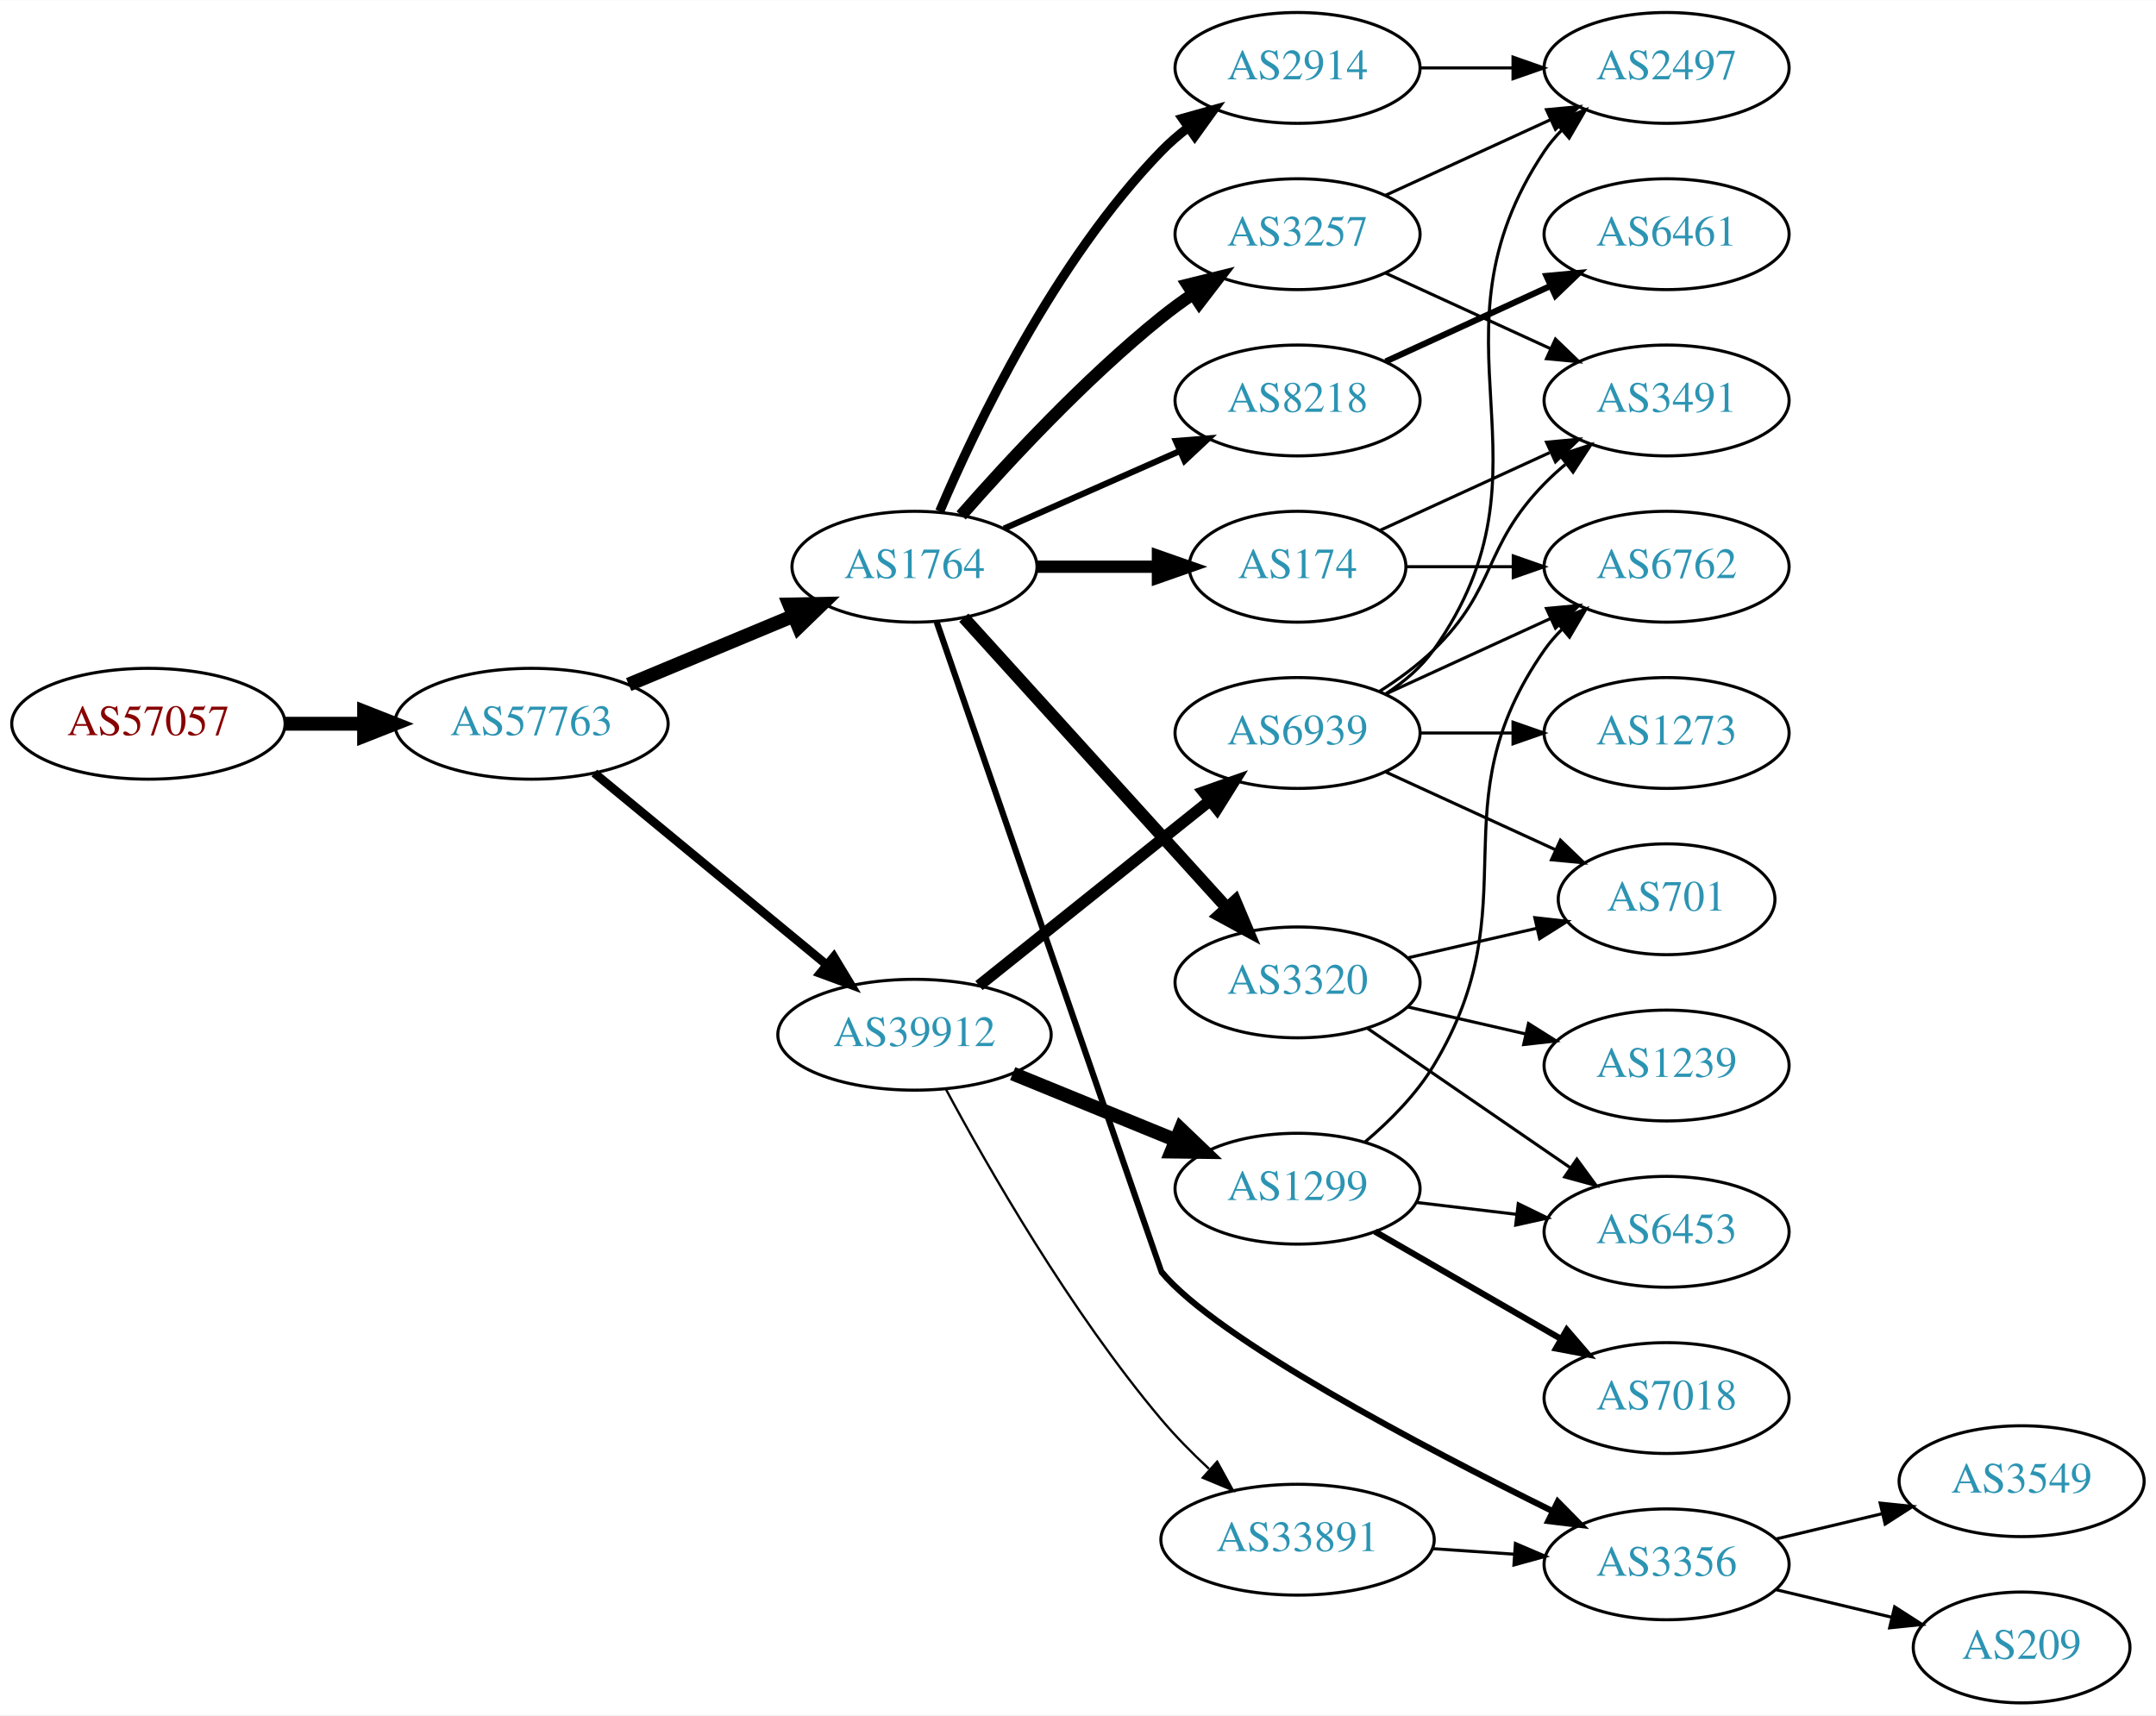
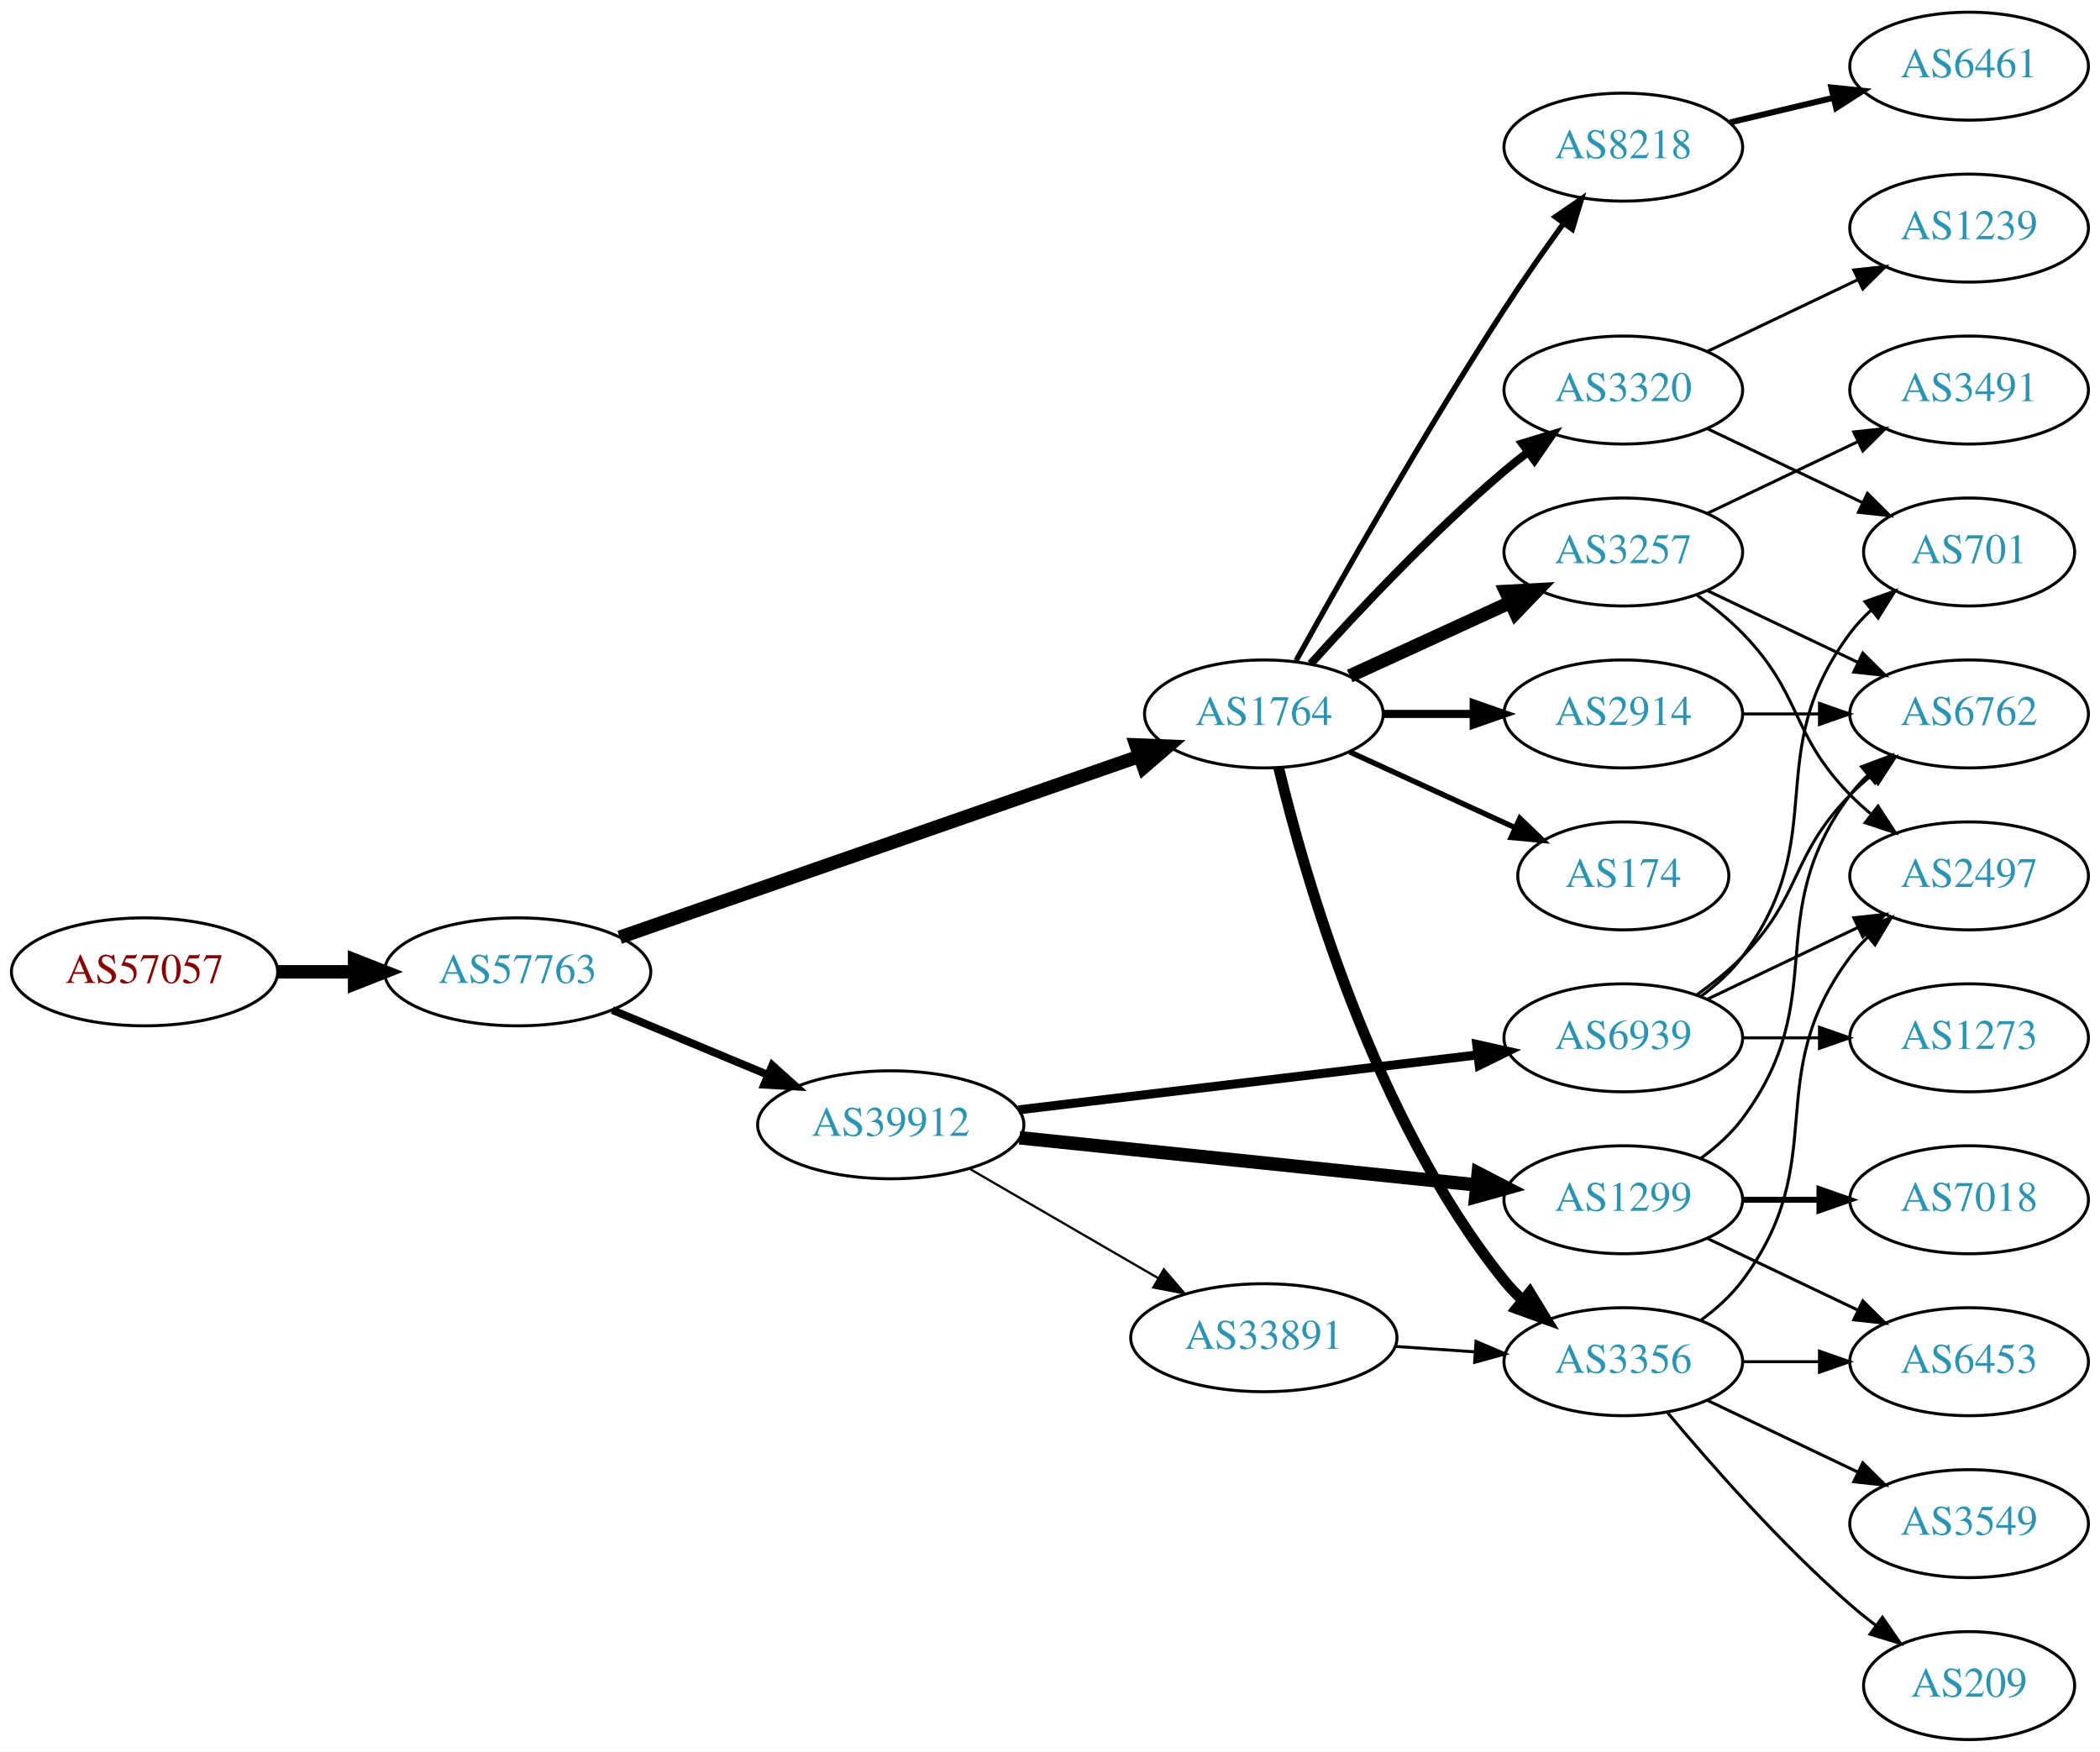
- <svg xmlns="http://www.w3.org/2000/svg" xmlns:xlink="http://www.w3.org/1999/xlink" width="700pt" height="557pt" viewBox="0.00 0.00 700.15 557.00">
-   <g id="graph0" class="graph" transform="scale(1 1) rotate(0) translate(4 553)">
-     <polygon fill="white" stroke="none" points="-4,4 -4,-553 696.155,-553 696.155,4 -4,4" />
+ <svg xmlns="http://www.w3.org/2000/svg" xmlns:xlink="http://www.w3.org/1999/xlink" width="700pt" height="584pt" viewBox="0.00 0.00 700.15 584.00">
+   <g id="graph0" class="graph" transform="scale(1 1) rotate(0) translate(4 580)">
+     <polygon fill="white" stroke="none" points="-4,4 -4,-580 696.155,-580 696.155,4 -4,4" />
    <g id="node1" class="node">
      <g id="a_node1">
        <a xlink:href="/asn/57057" xlink:title="AS57057 ~ AVALON Computersystem Ges.m.b.H. [AT]">
-           <ellipse fill="#ffffff" stroke="black" cx="44.196" cy="-318" rx="44.393" ry="18" />
-           <text text-anchor="middle" x="44.196" y="-314.3" font-family="Times,serif" font-size="14.00" fill="#880000">AS57057</text>
+           <ellipse fill="#ffffff" stroke="black" cx="44.196" cy="-256" rx="44.393" ry="18" />
+           <text text-anchor="middle" x="44.196" y="-252.3" font-family="Times,serif" font-size="14.00" fill="#880000">AS57057</text>
        </a>
      </g>
    </g>
    <g id="node2" class="node">
      <g id="a_node2">
        <a xlink:href="/asn/57763" xlink:title="AS57763 ~ SelfNet Internet Ges.m.b.H. [AT]">
-           <ellipse fill="#ffffff" stroke="black" cx="168.588" cy="-318" rx="44.393" ry="18" />
-           <text text-anchor="middle" x="168.588" y="-314.3" font-family="Times,serif" font-size="14.00" fill="#2c94b3">AS57763</text>
+           <ellipse fill="#ffffff" stroke="black" cx="168.588" cy="-256" rx="44.393" ry="18" />
+           <text text-anchor="middle" x="168.588" y="-252.3" font-family="Times,serif" font-size="14.00" fill="#2c94b3">AS57763</text>
        </a>
      </g>
    </g>
    <g id="edge1" class="edge">
-       <path fill="none" stroke="black" stroke-width="4.5" d="M88.692,-318C96.898,-318 105.569,-318 114.041,-318" />
-       <polygon fill="black" stroke="black" stroke-width="4.5" points="114.233,-321.938 124.233,-318 114.233,-314.063 114.233,-321.938" />
+       <path fill="none" stroke="black" stroke-width="4.5" d="M88.692,-256C96.898,-256 105.569,-256 114.041,-256" />
+       <polygon fill="black" stroke="black" stroke-width="4.5" points="114.233,-259.938 124.233,-256 114.233,-252.063 114.233,-259.938" />
    </g>
    <g id="node3" class="node">
      <g id="a_node3">
        <a xlink:href="/asn/1764" xlink:title="AS1764 ~ NEXTLAYER-AS [AT]">
-           <ellipse fill="#ffffff" stroke="black" cx="292.98" cy="-369" rx="39.794" ry="18" />
-           <text text-anchor="middle" x="292.98" y="-365.3" font-family="Times,serif" font-size="14.00" fill="#2c94b3">AS1764</text>
+           <ellipse fill="#ffffff" stroke="black" cx="417.373" cy="-342" rx="39.794" ry="18" />
+           <text text-anchor="middle" x="417.373" y="-338.3" font-family="Times,serif" font-size="14.00" fill="#2c94b3">AS1764</text>
        </a>
      </g>
    </g>
    <g id="edge2" class="edge">
-       <path fill="none" stroke="black" stroke-width="4.5" d="M200.157,-330.738C216.407,-337.509 236.538,-345.898 253.806,-353.093" />
-       <polygon fill="black" stroke="black" stroke-width="4.5" points="252.317,-356.738 263.062,-356.95 255.346,-349.469 252.317,-356.738" />
+       <path fill="none" stroke="black" stroke-width="4.5" d="M202.615,-267.509C247.464,-283.138 327.572,-311.054 375.958,-327.916" />
+       <polygon fill="black" stroke="black" stroke-width="4.5" points="374.746,-331.663 385.484,-331.236 377.337,-324.227 374.746,-331.663" />
    </g>
    <g id="node4" class="node">
      <g id="a_node4">
        <a xlink:href="/asn/39912" xlink:title="AS39912 ~ oja.at GmbH [AT]">
-           <ellipse fill="#ffffff" stroke="black" cx="292.98" cy="-217" rx="44.393" ry="18" />
-           <text text-anchor="middle" x="292.98" y="-213.3" font-family="Times,serif" font-size="14.00" fill="#2c94b3">AS39912</text>
+           <ellipse fill="#ffffff" stroke="black" cx="292.98" cy="-205" rx="44.393" ry="18" />
+           <text text-anchor="middle" x="292.98" y="-201.3" font-family="Times,serif" font-size="14.00" fill="#2c94b3">AS39912</text>
        </a>
      </g>
    </g>
    <g id="edge3" class="edge">
-       <path fill="none" stroke="black" stroke-width="2.842" d="M188.982,-301.996C209.273,-285.252 241.309,-258.815 264.264,-239.872" />
-       <polygon fill="black" stroke="black" stroke-width="2.842" points="266.787,-242.328 272.272,-233.263 262.332,-236.929 266.787,-242.328" />
+       <path fill="none" stroke="black" stroke-width="2.605" d="M200.157,-243.262C215.783,-236.751 234.998,-228.744 251.805,-221.741" />
+       <polygon fill="black" stroke="black" stroke-width="2.605" points="253.492,-224.829 261.377,-217.752 250.8,-218.368 253.492,-224.829" />
    </g>
    <g id="node5" class="node">
      <g id="a_node5">
-         <a xlink:href="/asn/2914" xlink:title="AS2914 ~ NTT America, Inc. [US]">
-           <ellipse fill="#ffffff" stroke="black" cx="417.373" cy="-531" rx="39.794" ry="18" />
-           <text text-anchor="middle" x="417.373" y="-527.3" font-family="Times,serif" font-size="14.00" fill="#2c94b3">AS2914</text>
+         <a xlink:href="/asn/3356" xlink:title="AS3356 ~ Level 3 Parent, LLC [US]">
+           <ellipse fill="#ffffff" stroke="black" cx="537.215" cy="-126" rx="39.794" ry="18" />
+           <text text-anchor="middle" x="537.215" y="-122.3" font-family="Times,serif" font-size="14.00" fill="#2c94b3">AS3356</text>
        </a>
      </g>
    </g>
    <g id="edge4" class="edge">
-       <path fill="none" stroke="black" stroke-width="3" d="M301.171,-386.975C312.938,-414.682 338.512,-468.348 373.176,-504 375.797,-506.695 378.737,-509.239 381.82,-511.608" />
-       <polygon fill="black" stroke="black" stroke-width="3" points="379.986,-514.597 390.189,-517.455 383.995,-508.859 379.986,-514.597" />
+       <path fill="none" stroke="black" stroke-width="3.6" d="M422.299,-324.118C430.858,-288.391 454.006,-206.992 497.569,-153 499.4,-150.731 501.469,-148.57 503.676,-146.532" />
+       <polygon fill="black" stroke="black" stroke-width="3.6" points="506.027,-149.131 511.558,-140.094 501.599,-143.709 506.027,-149.131" />
    </g>
    <g id="node6" class="node">
      <g id="a_node6">
-         <a xlink:href="/asn/3320" xlink:title="AS3320 ~ DTAG [DE]">
-           <ellipse fill="#ffffff" stroke="black" cx="417.373" cy="-234" rx="39.794" ry="18" />
-           <text text-anchor="middle" x="417.373" y="-230.3" font-family="Times,serif" font-size="14.00" fill="#2c94b3">AS3320</text>
+         <a xlink:href="/asn/3257" xlink:title="AS3257 ~ GTT [DE]">
+           <ellipse fill="#ffffff" stroke="black" cx="537.215" cy="-396" rx="39.794" ry="18" />
+           <text text-anchor="middle" x="537.215" y="-392.3" font-family="Times,serif" font-size="14.00" fill="#2c94b3">AS3257</text>
        </a>
      </g>
    </g>
    <g id="edge5" class="edge">
-       <path fill="none" stroke="black" stroke-width="4" d="M308.988,-352.446C330.368,-328.864 369.73,-285.447 394.398,-258.238" />
-       <polygon fill="black" stroke="black" stroke-width="4" points="397.118,-260.448 401.242,-250.689 391.932,-255.747 397.118,-260.448" />
+       <path fill="none" stroke="black" stroke-width="4.5" d="M446.001,-354.661C461.958,-361.973 482.229,-371.261 499.512,-379.181" />
+       <polygon fill="black" stroke="black" stroke-width="4.5" points="498.028,-382.832 508.759,-383.419 501.309,-375.673 498.028,-382.832" />
    </g>
    <g id="node7" class="node">
      <g id="a_node7">
-         <a xlink:href="/asn/174" xlink:title="AS174 ~ Cogent Communications [US]">
-           <ellipse fill="#ffffff" stroke="black" cx="417.373" cy="-369" rx="35.194" ry="18" />
-           <text text-anchor="middle" x="417.373" y="-365.3" font-family="Times,serif" font-size="14.00" fill="#2c94b3">AS174</text>
+         <a xlink:href="/asn/2914" xlink:title="AS2914 ~ NTT America, Inc. [US]">
+           <ellipse fill="#ffffff" stroke="black" cx="537.215" cy="-342" rx="39.794" ry="18" />
+           <text text-anchor="middle" x="537.215" y="-338.3" font-family="Times,serif" font-size="14.00" fill="#2c94b3">AS2914</text>
        </a>
      </g>
    </g>
    <g id="edge6" class="edge">
-       <path fill="none" stroke="black" stroke-width="4" d="M332.706,-369C345.195,-369 359.134,-369 371.998,-369" />
-       <polygon fill="black" stroke="black" stroke-width="4" points="372.035,-372.5 382.035,-369 372.035,-365.5 372.035,-372.5" />
+       <path fill="none" stroke="black" stroke-width="2.7" d="M457.285,-342C466.839,-342 477.188,-342 487.151,-342" />
+       <polygon fill="black" stroke="black" stroke-width="2.7" points="487.343,-345.5 497.343,-342 487.343,-338.5 487.343,-345.5" />
    </g>
    <g id="node8" class="node">
      <g id="a_node8">
-         <a xlink:href="/asn/3356" xlink:title="AS3356 ~ Level 3 Parent, LLC [US]">
-           <ellipse fill="#ffffff" stroke="black" cx="537.215" cy="-45" rx="39.794" ry="18" />
-           <text text-anchor="middle" x="537.215" y="-41.3" font-family="Times,serif" font-size="14.00" fill="#2c94b3">AS3356</text>
+         <a xlink:href="/asn/3320" xlink:title="AS3320 ~ DTAG [DE]">
+           <ellipse fill="#ffffff" stroke="black" cx="537.215" cy="-450" rx="39.794" ry="18" />
+           <text text-anchor="middle" x="537.215" y="-446.3" font-family="Times,serif" font-size="14.00" fill="#2c94b3">AS3320</text>
        </a>
      </g>
    </g>
    <g id="edge7" class="edge">
-       <path fill="none" stroke="black" stroke-width="2" d="M300.185,-351.043C318.826,-297.092 373.066,-140.135 373.176,-140 390.971,-118.356 457.782,-83.219 500.158,-62.286" />
-       <polygon fill="black" stroke="black" stroke-width="2" points="501.884,-65.338 509.322,-57.792 498.802,-59.053 501.884,-65.338" />
+       <path fill="none" stroke="black" stroke-width="2.7" d="M433.019,-358.725C448.319,-375.765 473.417,-402.523 497.569,-423 500.066,-425.117 502.726,-427.232 505.438,-429.293" />
+       <polygon fill="black" stroke="black" stroke-width="2.7" points="503.474,-432.194 513.614,-435.266 507.604,-426.541 503.474,-432.194" />
    </g>
    <g id="node9" class="node">
      <g id="a_node9">
-         <a xlink:href="/asn/8218" xlink:title="AS8218 ~ legacy Neotelecoms [FR]">
-           <ellipse fill="#ffffff" stroke="black" cx="417.373" cy="-423" rx="39.794" ry="18" />
-           <text text-anchor="middle" x="417.373" y="-419.3" font-family="Times,serif" font-size="14.00" fill="#2c94b3">AS8218</text>
+         <a xlink:href="/asn/174" xlink:title="AS174 ~ Cogent Communications [US]">
+           <ellipse fill="#ffffff" stroke="black" cx="537.215" cy="-288" rx="35.194" ry="18" />
+           <text text-anchor="middle" x="537.215" y="-284.3" font-family="Times,serif" font-size="14.00" fill="#2c94b3">AS174</text>
        </a>
      </g>
    </g>
    <g id="edge8" class="edge">
-       <path fill="none" stroke="black" stroke-width="2" d="M322.06,-381.389C339.008,-388.866 360.805,-398.483 379.174,-406.588" />
-       <polygon fill="black" stroke="black" stroke-width="2" points="377.862,-409.834 388.424,-410.669 380.688,-403.43 377.862,-409.834" />
+       <path fill="none" stroke="black" stroke-width="1.8" d="M446.001,-329.339C462.418,-321.817 483.399,-312.202 500.996,-304.139" />
+       <polygon fill="black" stroke="black" stroke-width="1.8" points="502.74,-307.189 510.373,-299.842 499.824,-300.826 502.74,-307.189" />
    </g>
    <g id="node10" class="node">
      <g id="a_node10">
-         <a xlink:href="/asn/3257" xlink:title="AS3257 ~ GTT [DE]">
-           <ellipse fill="#ffffff" stroke="black" cx="417.373" cy="-477" rx="39.794" ry="18" />
-           <text text-anchor="middle" x="417.373" y="-473.3" font-family="Times,serif" font-size="14.00" fill="#2c94b3">AS3257</text>
+         <a xlink:href="/asn/8218" xlink:title="AS8218 ~ legacy Neotelecoms [FR]">
+           <ellipse fill="#ffffff" stroke="black" cx="537.215" cy="-531" rx="39.794" ry="18" />
+           <text text-anchor="middle" x="537.215" y="-527.3" font-family="Times,serif" font-size="14.00" fill="#2c94b3">AS8218</text>
        </a>
      </g>
    </g>
    <g id="edge9" class="edge">
-       <path fill="none" stroke="black" stroke-width="4" d="M308.133,-385.663C323.234,-402.894 348.355,-430.024 373.176,-450 376.432,-452.62 379.957,-455.192 383.542,-457.646" />
-       <polygon fill="black" stroke="black" stroke-width="4" points="381.629,-460.577 391.914,-463.121 385.46,-454.719 381.629,-460.577" />
+       <path fill="none" stroke="black" stroke-width="1.8" d="M428.126,-359.783C442.601,-385.901 470.934,-435.977 497.569,-477 503.753,-486.526 510.901,-496.717 517.355,-505.651" />
+       <polygon fill="black" stroke="black" stroke-width="1.8" points="514.555,-507.751 523.276,-513.768 520.21,-503.626 514.555,-507.751" />
+     </g>
+     <g id="node17" class="node">
+       <g id="a_node17">
+         <a xlink:href="/asn/1299" xlink:title="AS1299 ~ Telia Carrier [EU]">
+           <ellipse fill="#ffffff" stroke="black" cx="537.215" cy="-180" rx="39.794" ry="18" />
+           <text text-anchor="middle" x="537.215" y="-176.3" font-family="Times,serif" font-size="14.00" fill="#2c94b3">AS1299</text>
+         </a>
+       </g>
+     </g>
+     <g id="edge18" class="edge">
+       <path fill="none" stroke="black" stroke-width="4.5" d="M335.898,-200.674C378.359,-196.292 443.948,-189.523 488.408,-184.934" />
+       <polygon fill="black" stroke="black" stroke-width="4.5" points="488.849,-188.847 498.392,-183.904 488.04,-181.014 488.849,-188.847" />
+     </g>
+     <g id="node18" class="node">
+       <g id="a_node18">
+         <a xlink:href="/asn/6939" xlink:title="AS6939 ~ Hurricane Electric LLC [US]">
+           <ellipse fill="#ffffff" stroke="black" cx="537.215" cy="-234" rx="39.794" ry="18" />
+           <text text-anchor="middle" x="537.215" y="-230.3" font-family="Times,serif" font-size="14.00" fill="#2c94b3">AS6939</text>
+         </a>
+       </g>
+     </g>
+     <g id="edge19" class="edge">
+       <path fill="none" stroke="black" stroke-width="3" d="M335.622,-209.985C378.165,-215.078 444.13,-222.976 488.691,-228.31" />
+       <polygon fill="black" stroke="black" stroke-width="3" points="488.348,-231.794 498.693,-229.508 489.18,-224.844 488.348,-231.794" />
+     </g>
+     <g id="node19" class="node">
+       <g id="a_node19">
+         <a xlink:href="/asn/33891" xlink:title="AS33891 ~ CORE-BACKBONE GMBH GLOBAL NETWORK [DE]">
+           <ellipse fill="#ffffff" stroke="black" cx="417.373" cy="-134" rx="44.393" ry="18" />
+           <text text-anchor="middle" x="417.373" y="-130.3" font-family="Times,serif" font-size="14.00" fill="#2c94b3">AS33891</text>
+         </a>
+       </g>
+     </g>
+     <g id="edge20" class="edge">
+       <path fill="none" stroke="black" stroke-width="0.75" d="M319.044,-190.461C337.238,-179.906 362.071,-165.5 382.099,-153.882" />
+       <polygon fill="black" stroke="black" stroke-width="0.75" points="384.029,-156.809 390.922,-148.764 380.516,-150.754 384.029,-156.809" />
    </g>
    <g id="node11" class="node">
      <g id="a_node11">
-         <a xlink:href="/asn/1299" xlink:title="AS1299 ~ Telia Carrier [EU]">
-           <ellipse fill="#ffffff" stroke="black" cx="417.373" cy="-167" rx="39.794" ry="18" />
-           <text text-anchor="middle" x="417.373" y="-163.3" font-family="Times,serif" font-size="14.00" fill="#2c94b3">AS1299</text>
+         <a xlink:href="/asn/3549" xlink:title="AS3549 ~ Level 3 Parent, LLC [US]">
+           <ellipse fill="#ffffff" stroke="black" cx="652.508" cy="-72" rx="39.794" ry="18" />
+           <text text-anchor="middle" x="652.508" y="-68.3" font-family="Times,serif" font-size="14.00" fill="#2c94b3">AS3549</text>
        </a>
      </g>
    </g>
    <g id="edge10" class="edge">
-       <path fill="none" stroke="black" stroke-width="4.5" d="M324.865,-204.383C340.848,-197.853 360.522,-189.816 377.527,-182.869" />
-       <polygon fill="black" stroke="black" stroke-width="4.5" points="379.415,-186.352 387.183,-178.925 376.437,-179.061 379.415,-186.352" />
+       <path fill="none" stroke="black" d="M565.352,-113.066C580.346,-105.919 599.167,-96.948 615.39,-89.215" />
+       <polygon fill="black" stroke="black" points="617.072,-92.291 624.593,-84.829 614.06,-85.972 617.072,-92.291" />
    </g>
    <g id="node12" class="node">
      <g id="a_node12">
-         <a xlink:href="/asn/6939" xlink:title="AS6939 ~ Hurricane Electric LLC [US]">
-           <ellipse fill="#ffffff" stroke="black" cx="417.373" cy="-315" rx="39.794" ry="18" />
-           <text text-anchor="middle" x="417.373" y="-311.3" font-family="Times,serif" font-size="14.00" fill="#2c94b3">AS6939</text>
+         <a xlink:href="/asn/6453" xlink:title="AS6453 ~ TATA COMMUNICATIONS (AMERICA) INC [US]">
+           <ellipse fill="#ffffff" stroke="black" cx="652.508" cy="-126" rx="39.794" ry="18" />
+           <text text-anchor="middle" x="652.508" y="-122.3" font-family="Times,serif" font-size="14.00" fill="#2c94b3">AS6453</text>
        </a>
      </g>
    </g>
    <g id="edge11" class="edge">
-       <path fill="none" stroke="black" stroke-width="3.75" d="M313.917,-232.964C334.308,-249.291 366.139,-274.778 388.908,-293.009" />
-       <polygon fill="black" stroke="black" stroke-width="3.75" points="386.855,-295.849 396.849,-299.367 391.231,-290.385 386.855,-295.849" />
+       <path fill="none" stroke="black" d="M576.887,-126C585.09,-126 593.854,-126 602.386,-126" />
+       <polygon fill="black" stroke="black" points="602.626,-129.5 612.626,-126 602.626,-122.5 602.626,-129.5" />
    </g>
    <g id="node13" class="node">
      <g id="a_node13">
-         <a xlink:href="/asn/33891" xlink:title="AS33891 ~ CORE-BACKBONE GMBH GLOBAL NETWORK [DE]">
-           <ellipse fill="#ffffff" stroke="black" cx="417.373" cy="-53" rx="44.393" ry="18" />
-           <text text-anchor="middle" x="417.373" y="-49.3" font-family="Times,serif" font-size="14.00" fill="#2c94b3">AS33891</text>
+         <a xlink:href="/asn/2497" xlink:title="AS2497 ~ Internet Initiative Japan Inc. [JP]">
+           <ellipse fill="#ffffff" stroke="black" cx="652.508" cy="-288" rx="39.794" ry="18" />
+           <text text-anchor="middle" x="652.508" y="-284.3" font-family="Times,serif" font-size="14.00" fill="#2c94b3">AS2497</text>
        </a>
      </g>
    </g>
    <g id="edge12" class="edge">
-       <path fill="none" stroke="black" stroke-width="0.75" d="M303.119,-199.418C316.624,-174.261 343.532,-127.155 373.176,-92 377.815,-86.499 383.216,-81.04 388.596,-76.026" />
-       <polygon fill="black" stroke="black" stroke-width="0.75" points="391.269,-78.33 396.372,-69.045 386.593,-73.121 391.269,-78.33" />
-     </g>
-     <g id="node21" class="node">
-       <g id="a_node21">
-         <a xlink:href="/asn/2497" xlink:title="AS2497 ~ Internet Initiative Japan Inc. [JP]">
-           <ellipse fill="#ffffff" stroke="black" cx="537.215" cy="-531" rx="39.794" ry="18" />
-           <text text-anchor="middle" x="537.215" y="-527.3" font-family="Times,serif" font-size="14.00" fill="#2c94b3">AS2497</text>
-         </a>
-       </g>
-     </g>
-     <g id="edge24" class="edge">
-       <path fill="none" stroke="black" d="M457.285,-531C466.839,-531 477.188,-531 487.151,-531" />
-       <polygon fill="black" stroke="black" points="487.343,-534.5 497.343,-531 487.343,-527.5 487.343,-534.5" />
-     </g>
-     <g id="node16" class="node">
-       <g id="a_node16">
-         <a xlink:href="/asn/6453" xlink:title="AS6453 ~ TATA COMMUNICATIONS (AMERICA) INC [US]">
-           <ellipse fill="#ffffff" stroke="black" cx="537.215" cy="-153" rx="39.794" ry="18" />
-           <text text-anchor="middle" x="537.215" y="-149.3" font-family="Times,serif" font-size="14.00" fill="#2c94b3">AS6453</text>
-         </a>
-       </g>
-     </g>
-     <g id="edge16" class="edge">
-       <path fill="none" stroke="black" d="M439.987,-219.143C458.475,-206.435 485.289,-188.005 505.919,-173.825" />
-       <polygon fill="black" stroke="black" points="508.081,-176.586 514.339,-168.037 504.115,-170.817 508.081,-176.586" />
-     </g>
-     <g id="node17" class="node">
-       <g id="a_node17">
-         <a xlink:href="/asn/701" xlink:title="AS701 ~ UUNET [US]">
-           <ellipse fill="#ffffff" stroke="black" cx="537.215" cy="-261" rx="35.194" ry="18" />
-           <text text-anchor="middle" x="537.215" y="-257.3" font-family="Times,serif" font-size="14.00" fill="#2c94b3">AS701</text>
-         </a>
-       </g>
-     </g>
-     <g id="edge17" class="edge">
-       <path fill="none" stroke="black" d="M453.092,-241.955C466.184,-244.955 481.207,-248.396 494.847,-251.522" />
-       <polygon fill="black" stroke="black" points="494.425,-255.016 504.955,-253.838 495.989,-248.193 494.425,-255.016" />
-     </g>
-     <g id="node18" class="node">
-       <g id="a_node18">
-         <a xlink:href="/asn/1239" xlink:title="AS1239 ~ Sprint [US]">
-           <ellipse fill="#ffffff" stroke="black" cx="537.215" cy="-207" rx="39.794" ry="18" />
-           <text text-anchor="middle" x="537.215" y="-203.3" font-family="Times,serif" font-size="14.00" fill="#2c94b3">AS1239</text>
-         </a>
-       </g>
-     </g>
-     <g id="edge18" class="edge">
-       <path fill="none" stroke="black" d="M453.092,-226.045C465.092,-223.296 478.713,-220.175 491.405,-217.267" />
-       <polygon fill="black" stroke="black" points="492.371,-220.636 501.337,-214.991 490.808,-213.813 492.371,-220.636" />
+       <path fill="none" stroke="black" d="M563.146,-139.882C568.222,-143.611 573.14,-148.016 576.862,-153 607.133,-193.542 582.59,-220.458 612.862,-261 614.606,-263.336 616.613,-265.545 618.777,-267.617" />
+       <polygon fill="black" stroke="black" points="616.655,-270.405 626.577,-274.118 621.136,-265.027 616.655,-270.405" />
+     </g>
+     <g id="node14" class="node">
+       <g id="a_node14">
+         <a xlink:href="/asn/209" xlink:title="AS209 ~ CenturyLink Communications, LLC [US]">
+           <ellipse fill="#ffffff" stroke="black" cx="652.508" cy="-18" rx="35.194" ry="18" />
+           <text text-anchor="middle" x="652.508" y="-14.3" font-family="Times,serif" font-size="14.00" fill="#2c94b3">AS209</text>
+         </a>
+       </g>
+     </g>
+     <g id="edge13" class="edge">
+       <path fill="none" stroke="black" d="M551.845,-109.183C566.128,-92.071 589.674,-65.255 612.862,-45 615.531,-42.668 618.404,-40.352 621.335,-38.114" />
+       <polygon fill="black" stroke="black" points="623.612,-40.784 629.626,-32.061 619.485,-35.13 623.612,-40.784" />
+     </g>
+     <g id="edge14" class="edge">
+       <path fill="none" stroke="black" d="M561.809,-381.611C567.065,-377.852 572.397,-373.563 576.862,-369 597.034,-348.383 592.689,-335.617 612.862,-315 614.954,-312.861 617.238,-310.782 619.615,-308.79" />
+       <polygon fill="black" stroke="black" points="622.133,-311.268 627.914,-302.389 617.858,-305.725 622.133,-311.268" />
    </g>
    <g id="node15" class="node">
      <g id="a_node15">
        <a xlink:href="/asn/6762" xlink:title="AS6762 ~ TELECOM ITALIA SPARKLE S.p.A. [IT]">
-           <ellipse fill="#ffffff" stroke="black" cx="537.215" cy="-369" rx="39.794" ry="18" />
-           <text text-anchor="middle" x="537.215" y="-365.3" font-family="Times,serif" font-size="14.00" fill="#2c94b3">AS6762</text>
-         </a>
-       </g>
-     </g>
-     <g id="edge19" class="edge">
-       <path fill="none" stroke="black" d="M452.774,-369C463.598,-369 475.766,-369 487.393,-369" />
-       <polygon fill="black" stroke="black" points="487.424,-372.5 497.424,-369 487.424,-365.5 487.424,-372.5" />
-     </g>
-     <g id="node19" class="node">
-       <g id="a_node19">
+           <ellipse fill="#ffffff" stroke="black" cx="652.508" cy="-342" rx="39.794" ry="18" />
+           <text text-anchor="middle" x="652.508" y="-338.3" font-family="Times,serif" font-size="14.00" fill="#2c94b3">AS6762</text>
+         </a>
+       </g>
+     </g>
+     <g id="edge15" class="edge">
+       <path fill="none" stroke="black" d="M565.352,-383.066C580.346,-375.919 599.167,-366.948 615.39,-359.215" />
+       <polygon fill="black" stroke="black" points="617.072,-362.291 624.593,-354.829 614.06,-355.972 617.072,-362.291" />
+     </g>
+     <g id="node16" class="node">
+       <g id="a_node16">
        <a xlink:href="/asn/3491" xlink:title="AS3491 ~ PCCW Global, Inc. [US]">
-           <ellipse fill="#ffffff" stroke="black" cx="537.215" cy="-423" rx="39.794" ry="18" />
-           <text text-anchor="middle" x="537.215" y="-419.3" font-family="Times,serif" font-size="14.00" fill="#2c94b3">AS3491</text>
-         </a>
-       </g>
-     </g>
-     <g id="edge20" class="edge">
-       <path fill="none" stroke="black" d="M444.234,-380.851C460.354,-388.238 481.357,-397.862 499.222,-406.048" />
-       <polygon fill="black" stroke="black" points="498.224,-409.441 508.773,-410.425 501.14,-403.077 498.224,-409.441" />
+           <ellipse fill="#ffffff" stroke="black" cx="652.508" cy="-450" rx="39.794" ry="18" />
+           <text text-anchor="middle" x="652.508" y="-446.3" font-family="Times,serif" font-size="14.00" fill="#2c94b3">AS3491</text>
+         </a>
+       </g>
+     </g>
+     <g id="edge16" class="edge">
+       <path fill="none" stroke="black" d="M565.352,-408.934C580.346,-416.081 599.167,-425.052 615.39,-432.785" />
+       <polygon fill="black" stroke="black" points="614.06,-436.028 624.593,-437.171 617.072,-429.709 614.06,-436.028" />
+     </g>
+     <g id="edge17" class="edge">
+       <path fill="none" stroke="black" d="M576.887,-342C585.09,-342 593.854,-342 602.386,-342" />
+       <polygon fill="black" stroke="black" points="602.626,-345.5 612.626,-342 602.626,-338.5 602.626,-345.5" />
+     </g>
+     <g id="node21" class="node">
+       <g id="a_node21">
+         <a xlink:href="/asn/1239" xlink:title="AS1239 ~ Sprint [US]">
+           <ellipse fill="#ffffff" stroke="black" cx="652.508" cy="-504" rx="39.794" ry="18" />
+           <text text-anchor="middle" x="652.508" y="-500.3" font-family="Times,serif" font-size="14.00" fill="#2c94b3">AS1239</text>
+         </a>
+       </g>
+     </g>
+     <g id="edge24" class="edge">
+       <path fill="none" stroke="black" d="M565.352,-462.934C580.346,-470.081 599.167,-479.052 615.39,-486.785" />
+       <polygon fill="black" stroke="black" points="614.06,-490.028 624.593,-491.171 617.072,-483.709 614.06,-490.028" />
    </g>
    <g id="node22" class="node">
      <g id="a_node22">
-         <a xlink:href="/asn/3549" xlink:title="AS3549 ~ Level 3 Parent, LLC [US]">
-           <ellipse fill="#ffffff" stroke="black" cx="652.508" cy="-72" rx="39.794" ry="18" />
-           <text text-anchor="middle" x="652.508" y="-68.3" font-family="Times,serif" font-size="14.00" fill="#2c94b3">AS3549</text>
+         <a xlink:href="/asn/701" xlink:title="AS701 ~ UUNET [US]">
+           <ellipse fill="#ffffff" stroke="black" cx="652.508" cy="-396" rx="35.194" ry="18" />
+           <text text-anchor="middle" x="652.508" y="-392.3" font-family="Times,serif" font-size="14.00" fill="#2c94b3">AS701</text>
        </a>
      </g>
    </g>
    <g id="edge25" class="edge">
-       <path fill="none" stroke="black" d="M572.822,-53.248C583.694,-55.838 595.848,-58.735 607.291,-61.462" />
-       <polygon fill="black" stroke="black" points="606.574,-64.889 617.113,-63.803 608.197,-58.08 606.574,-64.889" />
+       <path fill="none" stroke="black" d="M565.352,-437.066C580.783,-429.71 600.269,-420.423 616.804,-412.541" />
+       <polygon fill="black" stroke="black" points="618.625,-415.551 626.146,-408.089 615.613,-409.232 618.625,-415.551" />
    </g>
    <g id="node23" class="node">
      <g id="a_node23">
-         <a xlink:href="/asn/209" xlink:title="AS209 ~ CenturyLink Communications, LLC [US]">
-           <ellipse fill="#ffffff" stroke="black" cx="652.508" cy="-18" rx="35.194" ry="18" />
-           <text text-anchor="middle" x="652.508" y="-14.3" font-family="Times,serif" font-size="14.00" fill="#2c94b3">AS209</text>
+         <a xlink:href="/asn/6461" xlink:title="AS6461 ~ Zayo Bandwidth [US]">
+           <ellipse fill="#ffffff" stroke="black" cx="652.508" cy="-558" rx="39.794" ry="18" />
+           <text text-anchor="middle" x="652.508" y="-554.3" font-family="Times,serif" font-size="14.00" fill="#2c94b3">AS6461</text>
        </a>
      </g>
    </g>
    <g id="edge26" class="edge">
-       <path fill="none" stroke="black" d="M572.822,-36.752C584.617,-33.941 597.922,-30.771 610.189,-27.847" />
-       <polygon fill="black" stroke="black" points="611.278,-31.186 620.194,-25.463 609.655,-24.377 611.278,-31.186" />
+       <path fill="none" stroke="black" stroke-width="2" d="M572.822,-539.248C583.694,-541.838 595.848,-544.735 607.291,-547.462" />
+       <polygon fill="black" stroke="black" stroke-width="2" points="606.574,-550.889 617.113,-549.803 608.197,-544.08 606.574,-550.889" />
+     </g>
+     <g id="edge23" class="edge">
+       <path fill="none" stroke="black" d="M565.352,-167.066C580.346,-159.919 599.167,-150.948 615.39,-143.215" />
+       <polygon fill="black" stroke="black" points="617.072,-146.291 624.593,-138.829 614.06,-139.972 617.072,-146.291" />
+     </g>
+     <g id="edge22" class="edge">
+       <path fill="none" stroke="black" d="M563.146,-193.882C568.222,-197.611 573.14,-202.016 576.862,-207 607.133,-247.542 582.59,-274.458 612.862,-315 614.606,-317.336 616.613,-319.545 618.777,-321.617" />
+       <polygon fill="black" stroke="black" points="616.655,-324.405 626.577,-328.118 621.136,-319.027 616.655,-324.405" />
    </g>
    <g id="node20" class="node">
      <g id="a_node20">
-         <a xlink:href="/asn/6461" xlink:title="AS6461 ~ Zayo Bandwidth [US]">
-           <ellipse fill="#ffffff" stroke="black" cx="537.215" cy="-477" rx="39.794" ry="18" />
-           <text text-anchor="middle" x="537.215" y="-473.3" font-family="Times,serif" font-size="14.00" fill="#2c94b3">AS6461</text>
+         <a xlink:href="/asn/7018" xlink:title="AS7018 ~ AT&amp;T Services, Inc. [US]">
+           <ellipse fill="#ffffff" stroke="black" cx="652.508" cy="-180" rx="39.794" ry="18" />
+           <text text-anchor="middle" x="652.508" y="-176.3" font-family="Times,serif" font-size="14.00" fill="#2c94b3">AS7018</text>
        </a>
      </g>
    </g>
    <g id="edge21" class="edge">
-       <path fill="none" stroke="black" stroke-width="2" d="M446.001,-435.661C461.958,-442.973 482.229,-452.261 499.512,-460.181" />
-       <polygon fill="black" stroke="black" stroke-width="2" points="498.21,-463.435 508.759,-464.419 501.126,-457.071 498.21,-463.435" />
-     </g>
-     <g id="edge23" class="edge">
-       <path fill="none" stroke="black" d="M446.001,-464.339C461.958,-457.027 482.229,-447.739 499.512,-439.819" />
-       <polygon fill="black" stroke="black" points="501.126,-442.929 508.759,-435.581 498.21,-436.565 501.126,-442.929" />
-     </g>
-     <g id="edge22" class="edge">
-       <path fill="none" stroke="black" d="M446.001,-489.661C461.958,-496.973 482.229,-506.261 499.512,-514.181" />
-       <polygon fill="black" stroke="black" points="498.21,-517.435 508.759,-518.419 501.126,-511.071 498.21,-517.435" />
-     </g>
-     <g id="node14" class="node">
-       <g id="a_node14">
-         <a xlink:href="/asn/7018" xlink:title="AS7018 ~ AT&amp;T Services, Inc. [US]">
-           <ellipse fill="#ffffff" stroke="black" cx="537.215" cy="-99" rx="39.794" ry="18" />
-           <text text-anchor="middle" x="537.215" y="-95.3" font-family="Times,serif" font-size="14.00" fill="#2c94b3">AS7018</text>
-         </a>
-       </g>
-     </g>
-     <g id="edge13" class="edge">
-       <path fill="none" stroke="black" stroke-width="2" d="M442.504,-153.075C459.943,-143.012 483.717,-129.293 502.955,-118.192" />
-       <polygon fill="black" stroke="black" stroke-width="2" points="504.799,-121.17 511.711,-113.14 501.3,-115.107 504.799,-121.17" />
-     </g>
-     <g id="edge14" class="edge">
-       <path fill="none" stroke="black" d="M439.28,-182.169C447.295,-188.948 455.873,-197.545 461.569,-207 493.612,-260.191 461.955,-291.131 497.569,-342 499.241,-344.389 501.196,-346.635 503.323,-348.733" />
-       <polygon fill="black" stroke="black" points="501.163,-351.49 511.056,-355.284 505.688,-346.149 501.163,-351.49" />
-     </g>
-     <g id="edge15" class="edge">
-       <path fill="none" stroke="black" d="M455.983,-162.532C466.294,-161.307 477.611,-159.962 488.411,-158.679" />
-       <polygon fill="black" stroke="black" points="489.041,-162.129 498.558,-157.474 488.215,-155.178 489.041,-162.129" />
+       <path fill="none" stroke="black" stroke-width="2" d="M576.887,-180C585.09,-180 593.854,-180 602.386,-180" />
+       <polygon fill="black" stroke="black" stroke-width="2" points="602.626,-183.5 612.626,-180 602.626,-176.5 602.626,-183.5" />
+     </g>
+     <g id="edge27" class="edge">
+       <path fill="none" stroke="black" d="M565.352,-246.934C580.346,-254.081 599.167,-263.052 615.39,-270.785" />
+       <polygon fill="black" stroke="black" points="614.06,-274.028 624.593,-275.171 617.072,-267.709 614.06,-274.028" />
    </g>
    <g id="edge29" class="edge">
-       <path fill="none" stroke="black" d="M446.001,-327.661C461.958,-334.973 482.229,-344.261 499.512,-352.181" />
-       <polygon fill="black" stroke="black" points="498.21,-355.435 508.759,-356.419 501.126,-349.071 498.21,-355.435" />
-     </g>
-     <g id="edge30" class="edge">
-       <path fill="none" stroke="black" d="M446.001,-302.339C462.418,-294.817 483.399,-285.202 500.996,-277.139" />
-       <polygon fill="black" stroke="black" points="502.74,-280.189 510.373,-272.842 499.824,-273.826 502.74,-280.189" />
-     </g>
-     <g id="edge27" class="edge">
-       <path fill="none" stroke="black" d="M443.902,-328.462C450.064,-332.362 456.366,-336.948 461.569,-342 482.262,-362.094 477.396,-375.383 497.569,-396 499.661,-398.139 501.945,-400.218 504.322,-402.21" />
-       <polygon fill="black" stroke="black" points="502.565,-405.275 512.621,-408.611 506.84,-399.732 502.565,-405.275" />
+       <path fill="none" stroke="black" d="M561.809,-248.389C567.065,-252.148 572.397,-256.437 576.862,-261 597.034,-281.617 592.689,-294.383 612.862,-315 614.954,-317.139 617.238,-319.218 619.615,-321.21" />
+       <polygon fill="black" stroke="black" points="617.858,-324.275 627.914,-327.611 622.133,-318.732 617.858,-324.275" />
    </g>
    <g id="edge28" class="edge">
-       <path fill="none" stroke="black" d="M446.206,-327.838C452.021,-331.661 457.586,-336.367 461.569,-342 504.148,-402.225 456.544,-442.706 497.569,-504 499.19,-506.423 501.109,-508.695 503.211,-510.81" />
-       <polygon fill="black" stroke="black" points="501.024,-513.546 510.896,-517.393 505.578,-508.229 501.024,-513.546" />
+       <path fill="none" stroke="black" d="M563.146,-247.882C568.222,-251.611 573.14,-256.016 576.862,-261 607.133,-301.542 582.59,-328.458 612.862,-369 614.869,-371.689 617.225,-374.209 619.766,-376.546" />
+       <polygon fill="black" stroke="black" points="617.795,-379.452 627.782,-382.989 622.181,-373.996 617.795,-379.452" />
    </g>
    <g id="node24" class="node">
      <g id="a_node24">
        <a xlink:href="/asn/1273" xlink:title="AS1273 ~ Vodafone Group PLC [EU]">
-           <ellipse fill="#ffffff" stroke="black" cx="537.215" cy="-315" rx="39.794" ry="18" />
-           <text text-anchor="middle" x="537.215" y="-311.3" font-family="Times,serif" font-size="14.00" fill="#2c94b3">AS1273</text>
-         </a>
-       </g>
+           <ellipse fill="#ffffff" stroke="black" cx="652.508" cy="-234" rx="39.794" ry="18" />
+           <text text-anchor="middle" x="652.508" y="-230.3" font-family="Times,serif" font-size="14.00" fill="#2c94b3">AS1273</text>
+         </a>
+       </g>
+     </g>
+     <g id="edge30" class="edge">
+       <path fill="none" stroke="black" d="M576.887,-234C585.09,-234 593.854,-234 602.386,-234" />
+       <polygon fill="black" stroke="black" points="602.626,-237.5 612.626,-234 602.626,-230.5 602.626,-237.5" />
    </g>
    <g id="edge31" class="edge">
-       <path fill="none" stroke="black" d="M457.285,-315C466.839,-315 477.188,-315 487.151,-315" />
-       <polygon fill="black" stroke="black" points="487.343,-318.5 497.343,-315 487.343,-311.5 487.343,-318.5" />
-     </g>
-     <g id="edge32" class="edge">
-       <path fill="none" stroke="black" d="M461.25,-50.089C469.858,-49.505 478.962,-48.887 487.745,-48.291" />
-       <polygon fill="black" stroke="black" points="488.12,-51.773 497.86,-47.604 487.645,-44.789 488.12,-51.773" />
+       <path fill="none" stroke="black" d="M461.25,-131.089C469.858,-130.505 478.962,-129.887 487.745,-129.291" />
+       <polygon fill="black" stroke="black" points="488.12,-132.773 497.86,-128.604 487.645,-125.789 488.12,-132.773" />
    </g>
  </g>
</svg>
